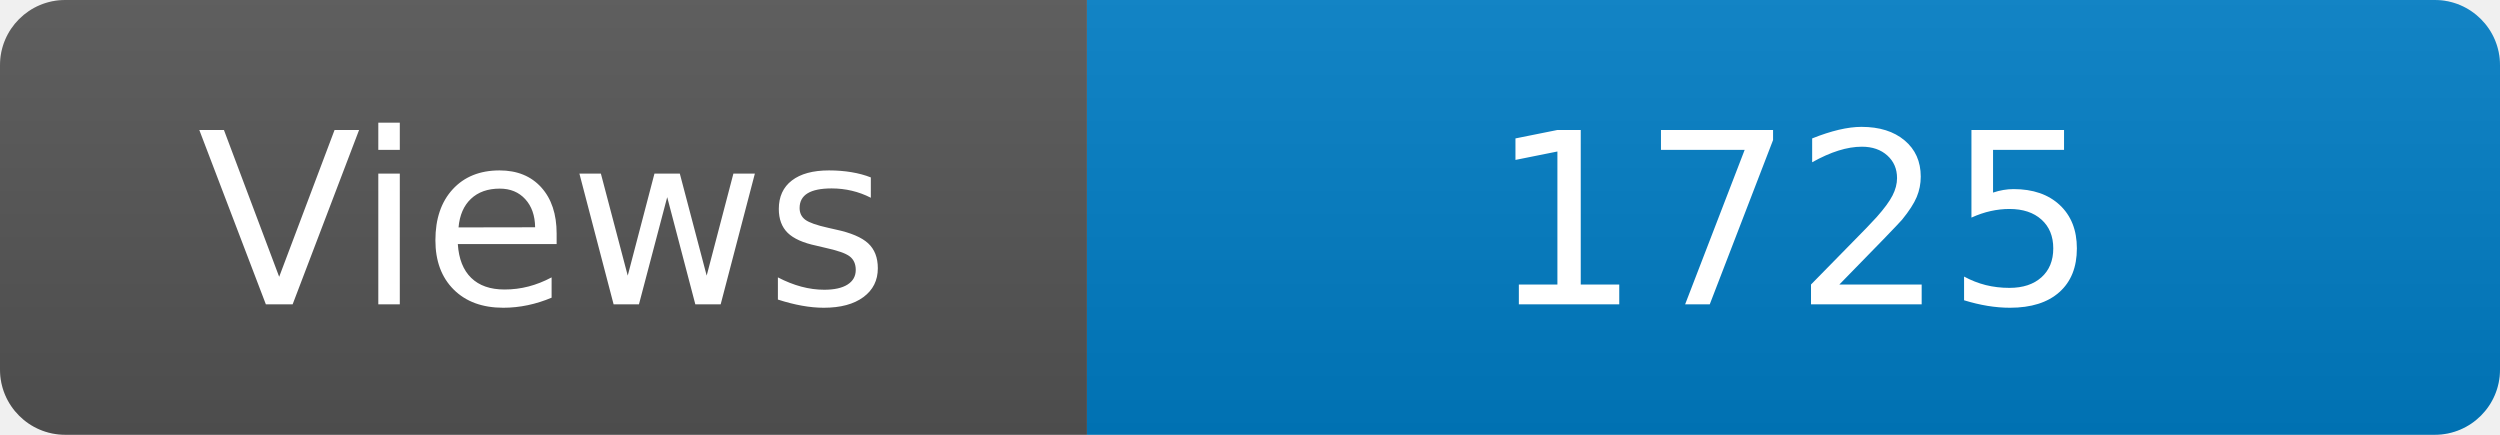
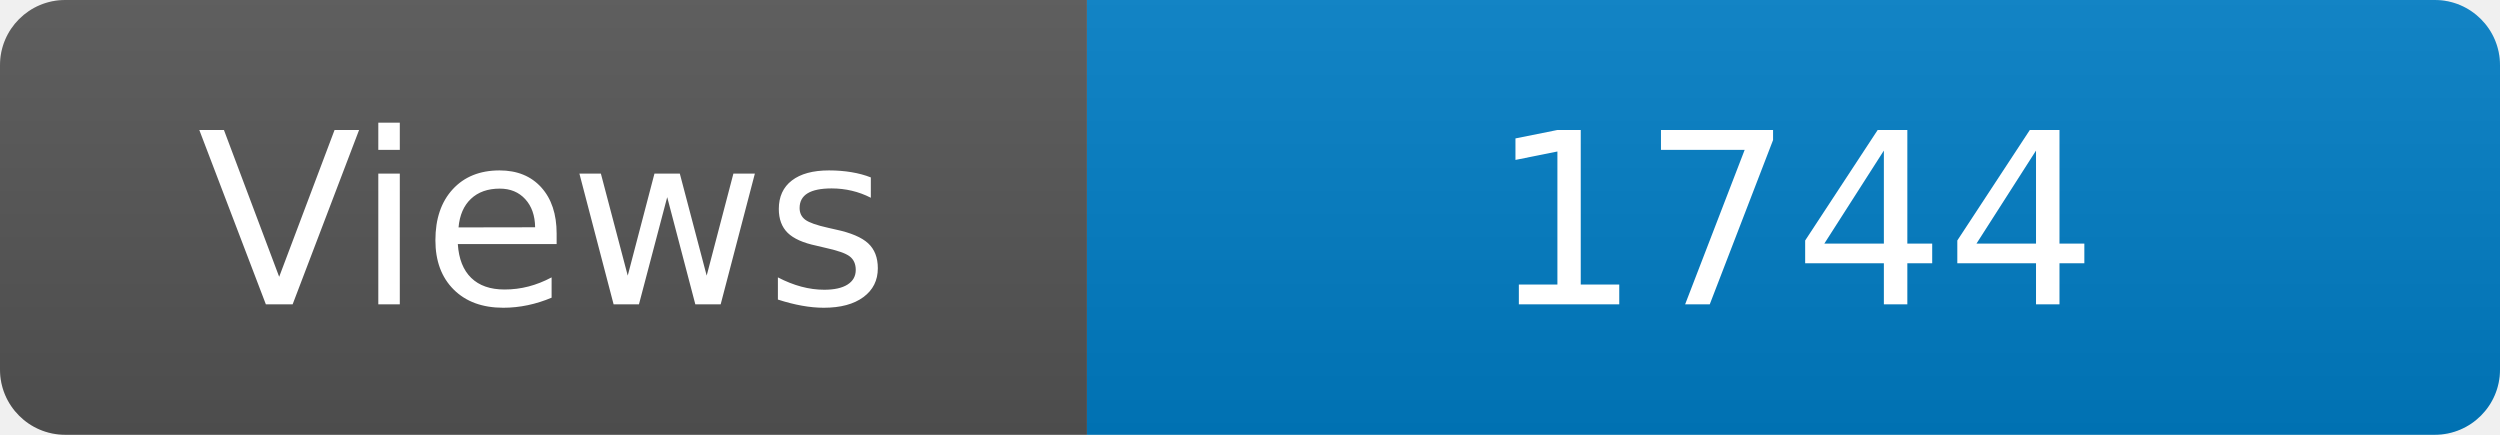
<svg xmlns="http://www.w3.org/2000/svg" width="115" height="20" role="img" aria-label="Maintained?: yes">
  <linearGradient id="s" x2="0" y2="100%">
    <stop offset="0" stop-color="#bbb" stop-opacity=".1" />
    <stop offset="1" stop-opacity=".1" />
  </linearGradient>
  <clipPath id="r">
    <rect width="115" height="20" rx="3" fill="#fff" />
  </clipPath>
  <g clip-path="url(#r)">
    <rect width="50" height="20" fill="#555" />
    <rect x="50" width="160" height="20" fill="#007ec6" />
    <rect width="115" height="20" fill="url(#s)" />
  </g>
  <g fill="#fff" text-anchor="middle" font-family="Verdana,Geneva,DejaVu Sans,sans-serif" font-size="110">
    <text x="250" y="140" transform="scale(.1)" fill="#fff">Views</text>
-     <text x="825" y="140" transform="scale(.1)" fill="#fff">1725</text>
+     <text x="825" y="140" transform="scale(.1)" fill="#fff">1744</text>
  </g>
</svg>
